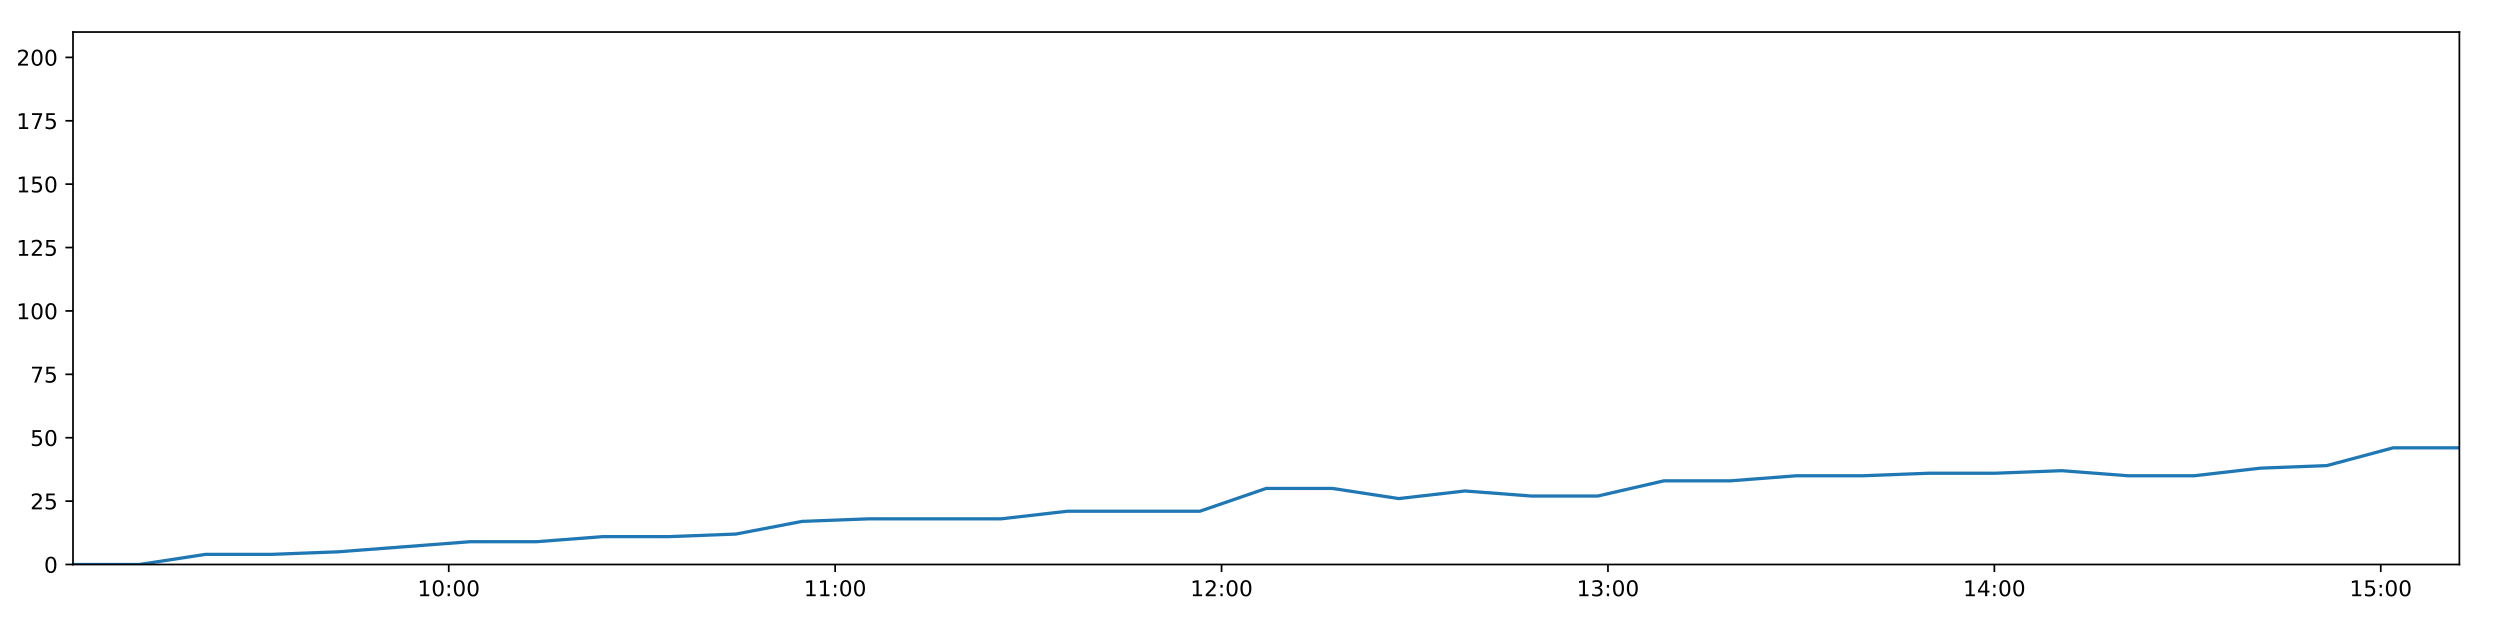
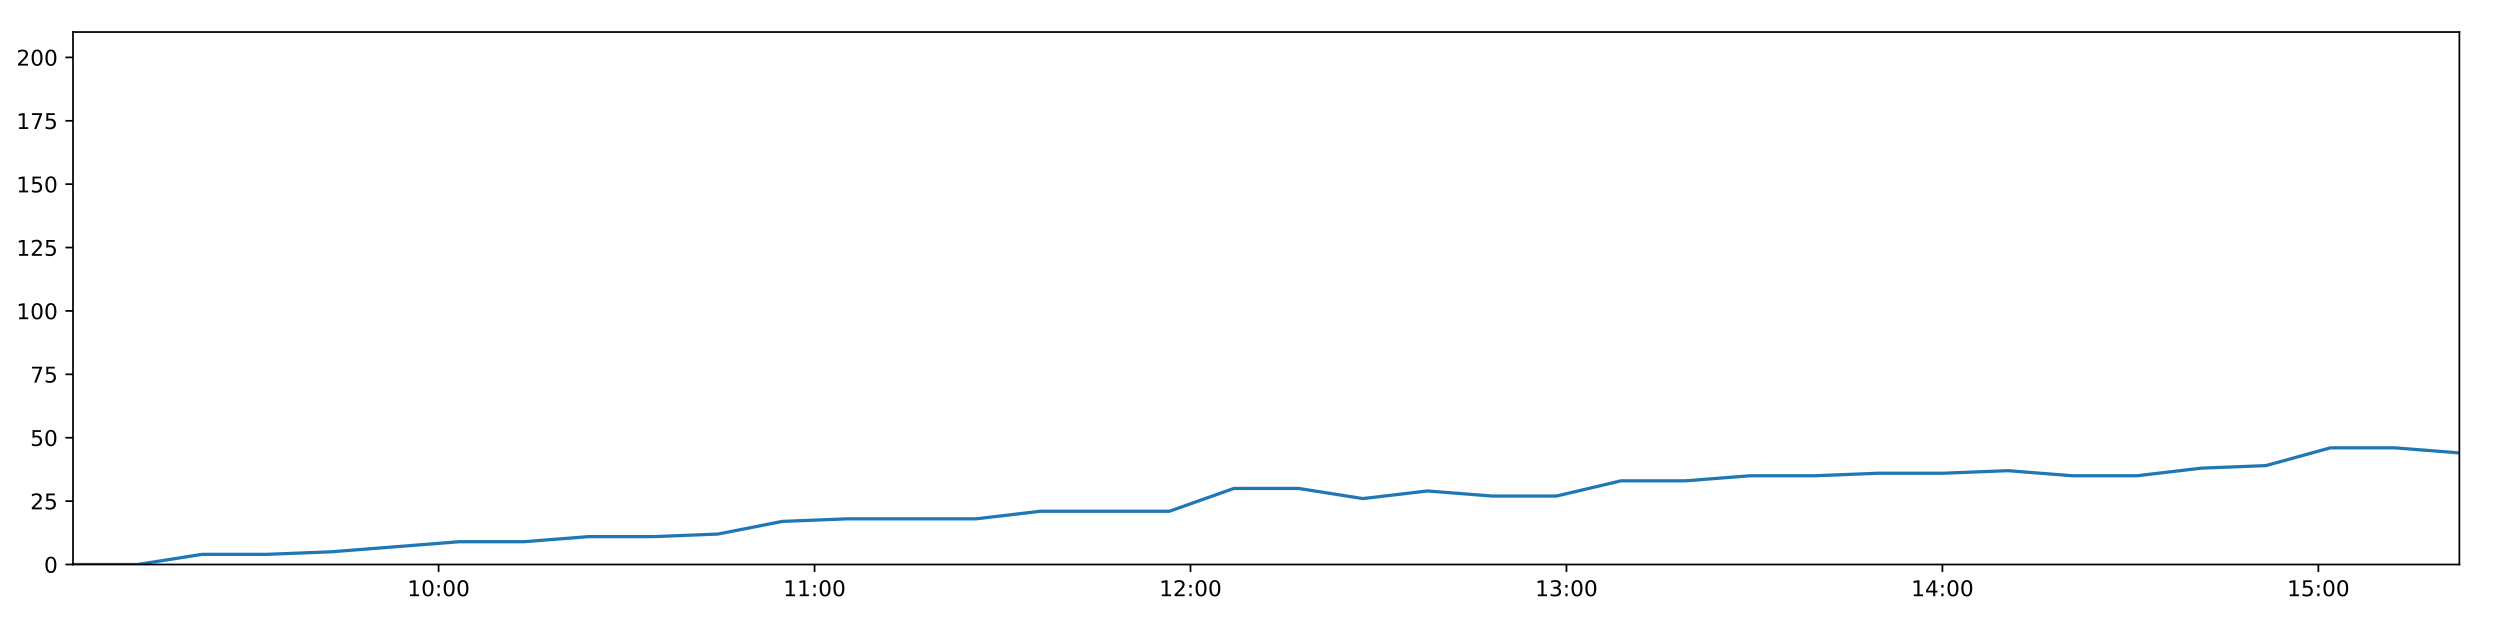
<svg xmlns="http://www.w3.org/2000/svg" xmlns:xlink="http://www.w3.org/1999/xlink" height="288pt" version="1.1" viewBox="0 0 1152 288" width="1152pt">
  <defs>
    <style type="text/css">
*{stroke-linecap:butt;stroke-linejoin:round;}
  </style>
  </defs>
  <g id="figure_1">
    <g id="patch_1">
      <path d="M 0 288  L 1152 288  L 1152 0  L 0 0  z " style="fill:#ffffff;" />
    </g>
    <g id="axes_1">
      <g id="patch_2">
        <path d="M 33.64 260.12  L 1133.28 260.12  L 1133.28 14.76  L 33.64 14.76  z " style="fill:#ffffff;" />
      </g>
      <g id="matplotlib.axis_1">
        <g id="xtick_1">
          <g id="line2d_1">
            <defs>
-               <path d="M 0 0  L 0 3.5  " id="mc53baa78fb" style="stroke:#000000;stroke-width:0.8;" />
-             </defs>
-             <g>
-               <use style="stroke:#000000;stroke-width:0.8;" x="206.781" xlink:href="#mc53baa78fb" y="260.12" />
+               <path d="M 0 0  L 0 3.5  " id="m47f3ebf0c8" style="stroke:#000000;stroke-width:0.8;" />
+             </defs>
+             <g>
+               <use style="stroke:#000000;stroke-width:0.8;" x="202.101" xlink:href="#m47f3ebf0c8" y="260.12" />
            </g>
          </g>
          <g id="text_1">
            <defs>
              <path d="M 12.406 8.297  L 28.516 8.297  L 28.516 63.922  L 10.984 60.406  L 10.984 69.391  L 28.422 72.906  L 38.281 72.906  L 38.281 8.297  L 54.391 8.297  L 54.391 0  L 12.406 0  z " id="DejaVuSans-49" />
              <path d="M 31.781 66.406  Q 24.172 66.406 20.328 58.906  Q 16.5 51.422 16.5 36.375  Q 16.5 21.391 20.328 13.891  Q 24.172 6.391 31.781 6.391  Q 39.453 6.391 43.281 13.891  Q 47.125 21.391 47.125 36.375  Q 47.125 51.422 43.281 58.906  Q 39.453 66.406 31.781 66.406  z M 31.781 74.219  Q 44.047 74.219 50.516 64.516  Q 56.984 54.828 56.984 36.375  Q 56.984 17.969 50.516 8.266  Q 44.047 -1.422 31.781 -1.422  Q 19.531 -1.422 13.062 8.266  Q 6.594 17.969 6.594 36.375  Q 6.594 54.828 13.062 64.516  Q 19.531 74.219 31.781 74.219  z " id="DejaVuSans-48" />
              <path d="M 11.719 12.406  L 22.016 12.406  L 22.016 0  L 11.719 0  z M 11.719 51.703  L 22.016 51.703  L 22.016 39.312  L 11.719 39.312  z " id="DejaVuSans-58" />
            </defs>
-             <g transform="translate(192.3721 274.7184)scale(0.1 -0.1)">
+             <g transform="translate(187.6919 274.7184)scale(0.1 -0.1)">
              <use xlink:href="#DejaVuSans-49" />
              <use x="63.623" xlink:href="#DejaVuSans-48" />
              <use x="127.246" xlink:href="#DejaVuSans-58" />
              <use x="160.938" xlink:href="#DejaVuSans-48" />
              <use x="224.561" xlink:href="#DejaVuSans-48" />
            </g>
          </g>
        </g>
        <g id="xtick_2">
          <g id="line2d_2">
            <g>
-               <use style="stroke:#000000;stroke-width:0.8;" x="384.836" xlink:href="#mc53baa78fb" y="260.12" />
+               <use style="stroke:#000000;stroke-width:0.8;" x="375.343" xlink:href="#m47f3ebf0c8" y="260.12" />
            </g>
          </g>
          <g id="text_2">
-             <g transform="translate(370.4265 274.7184)scale(0.1 -0.1)">
+             <g transform="translate(360.9332 274.7184)scale(0.1 -0.1)">
              <use xlink:href="#DejaVuSans-49" />
              <use x="63.623" xlink:href="#DejaVuSans-49" />
              <use x="127.246" xlink:href="#DejaVuSans-58" />
              <use x="160.938" xlink:href="#DejaVuSans-48" />
              <use x="224.561" xlink:href="#DejaVuSans-48" />
            </g>
          </g>
        </g>
        <g id="xtick_3">
          <g id="line2d_3">
            <g>
-               <use style="stroke:#000000;stroke-width:0.8;" x="562.89" xlink:href="#mc53baa78fb" y="260.12" />
+               <use style="stroke:#000000;stroke-width:0.8;" x="548.584" xlink:href="#m47f3ebf0c8" y="260.12" />
            </g>
          </g>
          <g id="text_3">
            <defs>
              <path d="M 19.188 8.297  L 53.609 8.297  L 53.609 0  L 7.328 0  L 7.328 8.297  Q 12.938 14.109 22.625 23.891  Q 32.328 33.688 34.812 36.531  Q 39.547 41.844 41.422 45.531  Q 43.312 49.219 43.312 52.781  Q 43.312 58.594 39.234 62.25  Q 35.156 65.922 28.609 65.922  Q 23.969 65.922 18.812 64.312  Q 13.672 62.703 7.812 59.422  L 7.812 69.391  Q 13.766 71.781 18.938 73  Q 24.125 74.219 28.422 74.219  Q 39.75 74.219 46.484 68.547  Q 53.219 62.891 53.219 53.422  Q 53.219 48.922 51.531 44.891  Q 49.859 40.875 45.406 35.406  Q 44.188 33.984 37.641 27.219  Q 31.109 20.453 19.188 8.297  z " id="DejaVuSans-50" />
            </defs>
-             <g transform="translate(548.4809 274.7184)scale(0.1 -0.1)">
+             <g transform="translate(534.1746 274.7184)scale(0.1 -0.1)">
              <use xlink:href="#DejaVuSans-49" />
              <use x="63.623" xlink:href="#DejaVuSans-50" />
              <use x="127.246" xlink:href="#DejaVuSans-58" />
              <use x="160.938" xlink:href="#DejaVuSans-48" />
              <use x="224.561" xlink:href="#DejaVuSans-48" />
            </g>
          </g>
        </g>
        <g id="xtick_4">
          <g id="line2d_4">
            <g>
-               <use style="stroke:#000000;stroke-width:0.8;" x="740.945" xlink:href="#mc53baa78fb" y="260.12" />
+               <use style="stroke:#000000;stroke-width:0.8;" x="721.825" xlink:href="#m47f3ebf0c8" y="260.12" />
            </g>
          </g>
          <g id="text_4">
            <defs>
              <path d="M 40.578 39.312  Q 47.656 37.797 51.625 33  Q 55.609 28.219 55.609 21.188  Q 55.609 10.406 48.188 4.484  Q 40.766 -1.422 27.094 -1.422  Q 22.516 -1.422 17.656 -0.516  Q 12.797 0.391 7.625 2.203  L 7.625 11.719  Q 11.719 9.328 16.594 8.109  Q 21.484 6.891 26.812 6.891  Q 36.078 6.891 40.938 10.547  Q 45.797 14.203 45.797 21.188  Q 45.797 27.641 41.281 31.266  Q 36.766 34.906 28.719 34.906  L 20.219 34.906  L 20.219 43.016  L 29.109 43.016  Q 36.375 43.016 40.234 45.922  Q 44.094 48.828 44.094 54.297  Q 44.094 59.906 40.109 62.906  Q 36.141 65.922 28.719 65.922  Q 24.656 65.922 20.016 65.031  Q 15.375 64.156 9.812 62.312  L 9.812 71.094  Q 15.438 72.656 20.344 73.438  Q 25.25 74.219 29.594 74.219  Q 40.828 74.219 47.359 69.109  Q 53.906 64.016 53.906 55.328  Q 53.906 49.266 50.438 45.094  Q 46.969 40.922 40.578 39.312  z " id="DejaVuSans-51" />
            </defs>
-             <g transform="translate(726.5353 274.7184)scale(0.1 -0.1)">
+             <g transform="translate(707.416 274.7184)scale(0.1 -0.1)">
              <use xlink:href="#DejaVuSans-49" />
              <use x="63.623" xlink:href="#DejaVuSans-51" />
              <use x="127.246" xlink:href="#DejaVuSans-58" />
              <use x="160.938" xlink:href="#DejaVuSans-48" />
              <use x="224.561" xlink:href="#DejaVuSans-48" />
            </g>
          </g>
        </g>
        <g id="xtick_5">
          <g id="line2d_5">
            <g>
-               <use style="stroke:#000000;stroke-width:0.8;" x="918.999" xlink:href="#mc53baa78fb" y="260.12" />
+               <use style="stroke:#000000;stroke-width:0.8;" x="895.067" xlink:href="#m47f3ebf0c8" y="260.12" />
            </g>
          </g>
          <g id="text_5">
            <defs>
              <path d="M 37.797 64.312  L 12.891 25.391  L 37.797 25.391  z M 35.203 72.906  L 47.609 72.906  L 47.609 25.391  L 58.016 25.391  L 58.016 17.188  L 47.609 17.188  L 47.609 0  L 37.797 0  L 37.797 17.188  L 4.891 17.188  L 4.891 26.703  z " id="DejaVuSans-52" />
            </defs>
-             <g transform="translate(904.5896 274.7184)scale(0.1 -0.1)">
+             <g transform="translate(880.6573 274.7184)scale(0.1 -0.1)">
              <use xlink:href="#DejaVuSans-49" />
              <use x="63.623" xlink:href="#DejaVuSans-52" />
              <use x="127.246" xlink:href="#DejaVuSans-58" />
              <use x="160.938" xlink:href="#DejaVuSans-48" />
              <use x="224.561" xlink:href="#DejaVuSans-48" />
            </g>
          </g>
        </g>
        <g id="xtick_6">
          <g id="line2d_6">
            <g>
-               <use style="stroke:#000000;stroke-width:0.8;" x="1097.053" xlink:href="#mc53baa78fb" y="260.12" />
+               <use style="stroke:#000000;stroke-width:0.8;" x="1068.308" xlink:href="#m47f3ebf0c8" y="260.12" />
            </g>
          </g>
          <g id="text_6">
            <defs>
              <path d="M 10.797 72.906  L 49.516 72.906  L 49.516 64.594  L 19.828 64.594  L 19.828 46.734  Q 21.969 47.469 24.109 47.828  Q 26.266 48.188 28.422 48.188  Q 40.625 48.188 47.75 41.5  Q 54.891 34.812 54.891 23.391  Q 54.891 11.625 47.562 5.094  Q 40.234 -1.422 26.906 -1.422  Q 22.312 -1.422 17.547 -0.641  Q 12.797 0.141 7.719 1.703  L 7.719 11.625  Q 12.109 9.234 16.797 8.062  Q 21.484 6.891 26.703 6.891  Q 35.156 6.891 40.078 11.328  Q 45.016 15.766 45.016 23.391  Q 45.016 31 40.078 35.438  Q 35.156 39.891 26.703 39.891  Q 22.75 39.891 18.812 39.016  Q 14.891 38.141 10.797 36.281  z " id="DejaVuSans-53" />
            </defs>
-             <g transform="translate(1082.644 274.7184)scale(0.1 -0.1)">
+             <g transform="translate(1053.899 274.7184)scale(0.1 -0.1)">
              <use xlink:href="#DejaVuSans-49" />
              <use x="63.623" xlink:href="#DejaVuSans-53" />
              <use x="127.246" xlink:href="#DejaVuSans-58" />
              <use x="160.938" xlink:href="#DejaVuSans-48" />
              <use x="224.561" xlink:href="#DejaVuSans-48" />
            </g>
          </g>
        </g>
      </g>
      <g id="matplotlib.axis_2">
        <g id="ytick_1">
          <g id="line2d_7">
            <defs>
-               <path d="M 0 0  L -3.5 0  " id="mb9daef5800" style="stroke:#000000;stroke-width:0.8;" />
-             </defs>
-             <g>
-               <use style="stroke:#000000;stroke-width:0.8;" x="33.64" xlink:href="#mb9daef5800" y="260.12" />
+               <path d="M 0 0  L -3.5 0  " id="mef864c9b90" style="stroke:#000000;stroke-width:0.8;" />
+             </defs>
+             <g>
+               <use style="stroke:#000000;stroke-width:0.8;" x="33.64" xlink:href="#mef864c9b90" y="260.12" />
            </g>
          </g>
          <g id="text_7">
            <g transform="translate(20.2775 263.9192)scale(0.1 -0.1)">
              <use xlink:href="#DejaVuSans-48" />
            </g>
          </g>
        </g>
        <g id="ytick_2">
          <g id="line2d_8">
            <g>
-               <use style="stroke:#000000;stroke-width:0.8;" x="33.64" xlink:href="#mb9daef5800" y="230.91" />
+               <use style="stroke:#000000;stroke-width:0.8;" x="33.64" xlink:href="#mef864c9b90" y="230.91" />
            </g>
          </g>
          <g id="text_8">
            <g transform="translate(13.915 234.7097)scale(0.1 -0.1)">
              <use xlink:href="#DejaVuSans-50" />
              <use x="63.623" xlink:href="#DejaVuSans-53" />
            </g>
          </g>
        </g>
        <g id="ytick_3">
          <g id="line2d_9">
            <g>
-               <use style="stroke:#000000;stroke-width:0.8;" x="33.64" xlink:href="#mb9daef5800" y="201.701" />
+               <use style="stroke:#000000;stroke-width:0.8;" x="33.64" xlink:href="#mef864c9b90" y="201.701" />
            </g>
          </g>
          <g id="text_9">
            <g transform="translate(13.915 205.5002)scale(0.1 -0.1)">
              <use xlink:href="#DejaVuSans-53" />
              <use x="63.623" xlink:href="#DejaVuSans-48" />
            </g>
          </g>
        </g>
        <g id="ytick_4">
          <g id="line2d_10">
            <g>
-               <use style="stroke:#000000;stroke-width:0.8;" x="33.64" xlink:href="#mb9daef5800" y="172.491" />
+               <use style="stroke:#000000;stroke-width:0.8;" x="33.64" xlink:href="#mef864c9b90" y="172.491" />
            </g>
          </g>
          <g id="text_10">
            <defs>
              <path d="M 8.203 72.906  L 55.078 72.906  L 55.078 68.703  L 28.609 0  L 18.312 0  L 43.219 64.594  L 8.203 64.594  z " id="DejaVuSans-55" />
            </defs>
            <g transform="translate(13.915 176.2906)scale(0.1 -0.1)">
              <use xlink:href="#DejaVuSans-55" />
              <use x="63.623" xlink:href="#DejaVuSans-53" />
            </g>
          </g>
        </g>
        <g id="ytick_5">
          <g id="line2d_11">
            <g>
-               <use style="stroke:#000000;stroke-width:0.8;" x="33.64" xlink:href="#mb9daef5800" y="143.282" />
+               <use style="stroke:#000000;stroke-width:0.8;" x="33.64" xlink:href="#mef864c9b90" y="143.282" />
            </g>
          </g>
          <g id="text_11">
            <g transform="translate(7.5525 147.0811)scale(0.1 -0.1)">
              <use xlink:href="#DejaVuSans-49" />
              <use x="63.623" xlink:href="#DejaVuSans-48" />
              <use x="127.246" xlink:href="#DejaVuSans-48" />
            </g>
          </g>
        </g>
        <g id="ytick_6">
          <g id="line2d_12">
            <g>
-               <use style="stroke:#000000;stroke-width:0.8;" x="33.64" xlink:href="#mb9daef5800" y="114.072" />
+               <use style="stroke:#000000;stroke-width:0.8;" x="33.64" xlink:href="#mef864c9b90" y="114.072" />
            </g>
          </g>
          <g id="text_12">
            <g transform="translate(7.5525 117.8716)scale(0.1 -0.1)">
              <use xlink:href="#DejaVuSans-49" />
              <use x="63.623" xlink:href="#DejaVuSans-50" />
              <use x="127.246" xlink:href="#DejaVuSans-53" />
            </g>
          </g>
        </g>
        <g id="ytick_7">
          <g id="line2d_13">
            <g>
-               <use style="stroke:#000000;stroke-width:0.8;" x="33.64" xlink:href="#mb9daef5800" y="84.863" />
+               <use style="stroke:#000000;stroke-width:0.8;" x="33.64" xlink:href="#mef864c9b90" y="84.863" />
            </g>
          </g>
          <g id="text_13">
            <g transform="translate(7.5525 88.66208)scale(0.1 -0.1)">
              <use xlink:href="#DejaVuSans-49" />
              <use x="63.623" xlink:href="#DejaVuSans-53" />
              <use x="127.246" xlink:href="#DejaVuSans-48" />
            </g>
          </g>
        </g>
        <g id="ytick_8">
          <g id="line2d_14">
            <g>
-               <use style="stroke:#000000;stroke-width:0.8;" x="33.64" xlink:href="#mb9daef5800" y="55.653" />
+               <use style="stroke:#000000;stroke-width:0.8;" x="33.64" xlink:href="#mef864c9b90" y="55.653" />
            </g>
          </g>
          <g id="text_14">
            <g transform="translate(7.5525 59.45255)scale(0.1 -0.1)">
              <use xlink:href="#DejaVuSans-49" />
              <use x="63.623" xlink:href="#DejaVuSans-55" />
              <use x="127.246" xlink:href="#DejaVuSans-53" />
            </g>
          </g>
        </g>
        <g id="ytick_9">
          <g id="line2d_15">
            <g>
-               <use style="stroke:#000000;stroke-width:0.8;" x="33.64" xlink:href="#mb9daef5800" y="26.444" />
+               <use style="stroke:#000000;stroke-width:0.8;" x="33.64" xlink:href="#mef864c9b90" y="26.444" />
            </g>
          </g>
          <g id="text_15">
            <g transform="translate(7.5525 30.24303)scale(0.1 -0.1)">
              <use xlink:href="#DejaVuSans-50" />
              <use x="63.623" xlink:href="#DejaVuSans-48" />
              <use x="127.246" xlink:href="#DejaVuSans-48" />
            </g>
          </g>
        </g>
      </g>
      <g id="line2d_16">
-         <path clip-path="url(#p761c71ba9e)" d="M 33.64 260.12  L 64.16 260.12  L 94.713 255.446  L 125.244 255.446  L 155.792 254.278  L 186.343 251.941  L 216.856 249.605  L 247.399 249.605  L 277.929 247.268  L 308.483 247.268  L 339.033 246.099  L 369.574 240.258  L 400.144 239.089  L 430.667 239.089  L 461.202 239.089  L 491.756 235.584  L 522.357 235.584  L 552.875 235.584  L 583.426 225.069  L 613.984 225.069  L 644.511 229.742  L 675.042 226.237  L 705.675 228.574  L 736.207 228.574  L 766.745 221.563  L 797.312 221.563  L 827.854 219.227  L 858.403 219.227  L 888.957 218.058  L 919.5 218.058  L 950.04 216.89  L 980.571 219.227  L 1011.098 219.227  L 1041.638 215.722  L 1072.172 214.553  L 1102.689 206.374  L 1133.28 206.374  " style="fill:none;stroke:#1f77b4;stroke-linecap:square;stroke-width:1.5;" />
+         <path clip-path="url(#p493deafdaa)" d="M 33.64 260.12  L 63.335 260.12  L 93.062 255.446  L 122.768 255.446  L 152.49 254.278  L 182.215 251.941  L 211.904 249.605  L 241.621 249.605  L 271.325 247.268  L 301.053 247.268  L 330.778 246.099  L 360.494 240.258  L 390.237 239.089  L 419.935 239.089  L 449.644 239.089  L 479.372 235.584  L 509.146 235.584  L 538.839 235.584  L 568.564 225.069  L 598.297 225.069  L 627.998 229.742  L 657.704 226.237  L 687.509 228.574  L 717.216 228.574  L 746.928 221.563  L 776.669 221.563  L 806.386 219.227  L 836.109 219.227  L 865.837 218.058  L 895.554 218.058  L 925.269 216.89  L 954.974 219.227  L 984.676 219.227  L 1014.391 215.722  L 1044.099 214.553  L 1073.791 206.374  L 1103.555 206.374  L 1133.28 208.711  " style="fill:none;stroke:#1f77b4;stroke-linecap:square;stroke-width:1.5;" />
      </g>
      <g id="patch_3">
        <path d="M 33.64 260.12  L 33.64 14.76  " style="fill:none;stroke:#000000;stroke-linecap:square;stroke-linejoin:miter;stroke-width:0.8;" />
      </g>
      <g id="patch_4">
        <path d="M 1133.28 260.12  L 1133.28 14.76  " style="fill:none;stroke:#000000;stroke-linecap:square;stroke-linejoin:miter;stroke-width:0.8;" />
      </g>
      <g id="patch_5">
        <path d="M 33.64 260.12  L 1133.28 260.12  " style="fill:none;stroke:#000000;stroke-linecap:square;stroke-linejoin:miter;stroke-width:0.8;" />
      </g>
      <g id="patch_6">
        <path d="M 33.64 14.76  L 1133.28 14.76  " style="fill:none;stroke:#000000;stroke-linecap:square;stroke-linejoin:miter;stroke-width:0.8;" />
      </g>
    </g>
  </g>
  <defs>
-     <clipPath id="p761c71ba9e">
+     <clipPath id="p493deafdaa">
      <rect height="245.36" width="1099.64" x="33.64" y="14.76" />
    </clipPath>
  </defs>
</svg>
